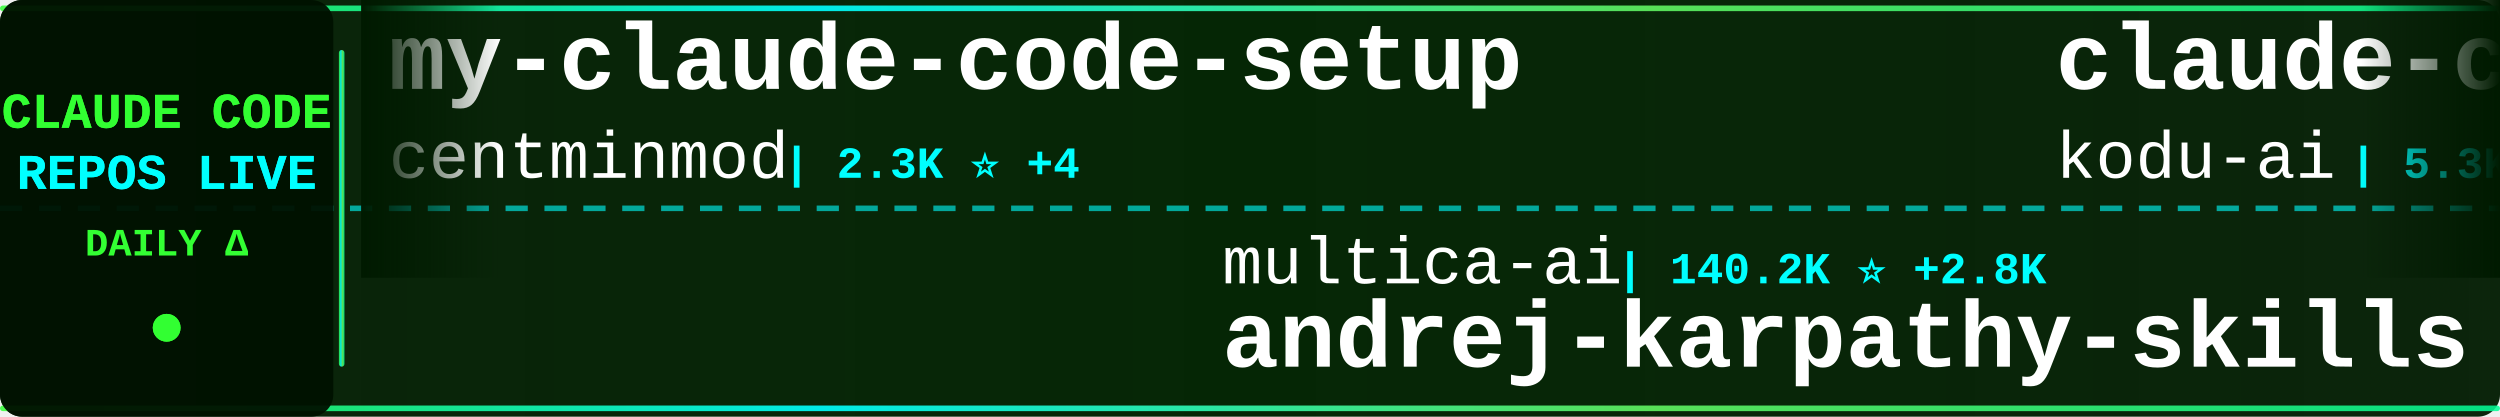
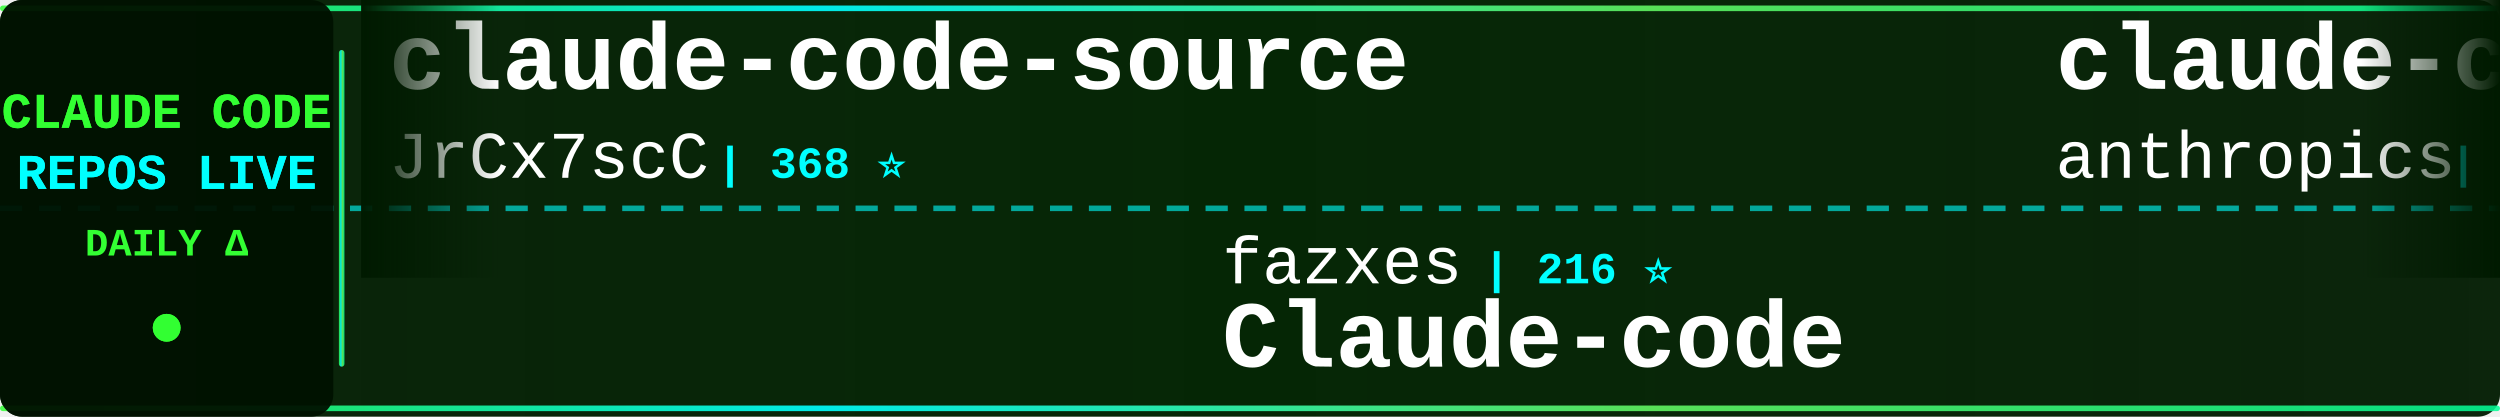
<svg xmlns="http://www.w3.org/2000/svg" width="900" height="150">
  <defs>
    <linearGradient id="tickerBg" x1="0%" y1="0%" x2="100%" y2="0%">
      <stop offset="0%" style="stop-color:#001a00;stop-opacity:0.95" />
      <stop offset="50%" style="stop-color:#002200;stop-opacity:0.98" />
      <stop offset="100%" style="stop-color:#001a00;stop-opacity:0.95" />
    </linearGradient>
    <linearGradient id="borderGrad" x1="0%" y1="0%" x2="100%" y2="0%">
      <stop offset="0%" style="stop-color:#33ff33;stop-opacity:0.85">
        <animate attributeName="stop-opacity" values="0.85;1;0.85" dur="2s" repeatCount="indefinite" />
      </stop>
      <stop offset="33%" style="stop-color:#00ffff;stop-opacity:0.9">
        <animate attributeName="stop-opacity" values="0.9;1;0.9" dur="2.2s" repeatCount="indefinite" />
      </stop>
      <stop offset="66%" style="stop-color:#66ff66;stop-opacity:0.85">
        <animate attributeName="stop-opacity" values="0.85;1;0.85" dur="1.8s" repeatCount="indefinite" />
      </stop>
      <stop offset="100%" style="stop-color:#00ff99;stop-opacity:0.85">
        <animate attributeName="stop-opacity" values="0.85;1;0.85" dur="2s" repeatCount="indefinite" />
      </stop>
    </linearGradient>
    <filter id="textGlow">
      <feGaussianBlur stdDeviation="0.1" result="coloredBlur" />
      <feMerge>
        <feMergeNode in="coloredBlur" />
        <feMergeNode in="SourceGraphic" />
      </feMerge>
    </filter>
    <filter id="metricGlow">
      <feGaussianBlur stdDeviation="0.2" result="coloredBlur" />
      <feMerge>
        <feMergeNode in="coloredBlur" />
        <feMergeNode in="SourceGraphic" />
      </feMerge>
    </filter>
    <linearGradient id="leftFade" x1="0%" y1="0%" x2="100%" y2="0%">
      <stop offset="0%" style="stop-color:#001a00;stop-opacity:1" />
      <stop offset="100%" style="stop-color:#001a00;stop-opacity:0" />
    </linearGradient>
    <linearGradient id="rightFade" x1="0%" y1="0%" x2="100%" y2="0%">
      <stop offset="0%" style="stop-color:#001a00;stop-opacity:0" />
      <stop offset="100%" style="stop-color:#001a00;stop-opacity:1" />
    </linearGradient>
  </defs>
  <rect width="900" height="150" fill="url(#tickerBg)" rx="8" />
  <rect x="0" y="2" width="900" height="2" fill="url(#borderGrad)" rx="1" />
  <rect x="0" y="146" width="900" height="2" fill="url(#borderGrad)" rx="1" />
  <line x1="0" y1="75" x2="900" y2="75" stroke="#00ffff" stroke-width="2" stroke-dasharray="8 6" opacity="0.6" />
  <rect x="0" y="0" width="120" height="150" fill="#001100" opacity="0.95" rx="8" />
  <text x="60" y="46" font-family="'Courier New', monospace" font-size="18" font-weight="bold" fill="#33ff33" text-anchor="middle" filter="url(#textGlow)">
    CLAUDE CODE
  </text>
  <text x="60" y="68" font-family="'Courier New', monospace" font-size="18" font-weight="bold" fill="#00ffff" text-anchor="middle" filter="url(#textGlow)">
    REPOS LIVE
  </text>
  <text x="60" y="92" font-family="'Courier New', monospace" font-size="14" font-weight="bold" fill="#33ff33" text-anchor="middle">
    DAILY Δ
  </text>
  <circle cx="60" cy="118" r="5" fill="#33ff33" filter="url(#metricGlow)">
    <animate attributeName="r" values="4;6;4" dur="1.5s" repeatCount="indefinite" />
    <animate attributeName="opacity" values="0.6;1;0.6" dur="1.5s" repeatCount="indefinite" />
  </circle>
  <rect x="122" y="18" width="2" height="114" fill="url(#borderGrad)" rx="1" />
  <clipPath id="tickerClip">
    <rect x="130" y="0" width="770" height="150" />
  </clipPath>
  <g clip-path="url(#tickerClip)">
    <g id="tickerItems">
      <animateTransform attributeName="transform" attributeType="XML" type="translate" from="0 0" to="-3000 0" dur="54s" repeatCount="indefinite" />
      <g transform="translate(0, 0)">
-         <text x="140" y="32" font-family="'Courier New', monospace" font-size="34" font-weight="bold" fill="#ffffff">my-claude-code-setup</text>
-         <text x="140" y="64" font-family="'Courier New', monospace" font-size="24" font-weight="normal" fill="#ffffff" opacity="1.0">centminmod</text>
-         <text x="282" y="64" font-family="'Courier New', monospace" font-size="16" font-weight="bold" fill="#00ffff"> | 2.3K ⭐ +4</text>
+         <text x="140" y="32" font-family="'Courier New', monospace" font-size="34" font-weight="bold" fill="#ffffff">claude-code-source</text>
+         <text x="140" y="64" font-family="'Courier New', monospace" font-size="24" font-weight="normal" fill="#ffffff" opacity="1.0">JrCx7scC</text>
+         <text x="258" y="64" font-family="'Courier New', monospace" font-size="16" font-weight="bold" fill="#00ffff"> | 368 ⭐</text>
      </g>
      <g transform="translate(300, 0)">
-         <text x="140" y="102" font-family="'Courier New', monospace" font-size="24" font-weight="normal" fill="#ffffff" opacity="1.0">multica-ai</text>
-         <text x="282" y="102" font-family="'Courier New', monospace" font-size="16" font-weight="bold" fill="#00ffff"> | 140.2K ⭐ +2.8K</text>
-         <text x="140" y="132" font-family="'Courier New', monospace" font-size="34" font-weight="bold" fill="#ffffff">andrej-karpathy-skills</text>
+         <text x="140" y="102" font-family="'Courier New', monospace" font-size="24" font-weight="normal" fill="#ffffff" opacity="1.0">fazxes</text>
+         <text x="234" y="102" font-family="'Courier New', monospace" font-size="16" font-weight="bold" fill="#00ffff"> | 216 ⭐</text>
+         <text x="140" y="132" font-family="'Courier New', monospace" font-size="34" font-weight="bold" fill="#ffffff">Claude-code</text>
      </g>
      <g transform="translate(600, 0)">
-         <text x="140" y="32" font-family="'Courier New', monospace" font-size="34" font-weight="bold" fill="#ffffff">claude-coder</text>
-         <text x="140" y="64" font-family="'Courier New', monospace" font-size="24" font-weight="normal" fill="#ffffff" opacity="1.0">kodu-ai</text>
-         <text x="246" y="64" font-family="'Courier New', monospace" font-size="16" font-weight="bold" fill="#00ffff"> | 5.3K ⭐ +2</text>
+         <text x="140" y="32" font-family="'Courier New', monospace" font-size="34" font-weight="bold" fill="#ffffff">claude-code-security-rev...</text>
+         <text x="140" y="64" font-family="'Courier New', monospace" font-size="24" font-weight="normal" fill="#ffffff" opacity="1.0">anthropics</text>
+         <text x="282" y="64" font-family="'Courier New', monospace" font-size="16" font-weight="bold" fill="#00ffff"> | 4.7K ⭐ +10</text>
      </g>
      <g transform="translate(900, 0)">
-         <text x="140" y="102" font-family="'Courier New', monospace" font-size="24" font-weight="normal" fill="#ffffff" opacity="1.0">AprilNEA</text>
-         <text x="258" y="102" font-family="'Courier New', monospace" font-size="16" font-weight="bold" fill="#00ffff"> | 383 ⭐</text>
-         <text x="140" y="132" font-family="'Courier New', monospace" font-size="34" font-weight="bold" fill="#ffffff">claude-code-source</text>
+         <text x="140" y="102" font-family="'Courier New', monospace" font-size="24" font-weight="normal" fill="#ffffff" opacity="1.0">lintsinghua</text>
+         <text x="294" y="102" font-family="'Courier New', monospace" font-size="16" font-weight="bold" fill="#00ffff"> | 3.3K ⭐ +10</text>
+         <text x="140" y="132" font-family="'Courier New', monospace" font-size="34" font-weight="bold" fill="#ffffff">claude-code-book</text>
      </g>
      <g transform="translate(1200, 0)">
-         <text x="140" y="32" font-family="'Courier New', monospace" font-size="34" font-weight="bold" fill="#ffffff">edmunds-claude-code</text>
-         <text x="140" y="64" font-family="'Courier New', monospace" font-size="24" font-weight="normal" fill="#ffffff" opacity="1.0">edmund-io</text>
-         <text x="270" y="64" font-family="'Courier New', monospace" font-size="16" font-weight="bold" fill="#00ffff"> | 1.4K ⭐ +1</text>
+         <text x="140" y="32" font-family="'Courier New', monospace" font-size="34" font-weight="bold" fill="#ffffff">claude-plugins-official</text>
+         <text x="140" y="64" font-family="'Courier New', monospace" font-size="24" font-weight="normal" fill="#ffffff" opacity="1.0">anthropics</text>
+         <text x="282" y="64" font-family="'Courier New', monospace" font-size="16" font-weight="bold" fill="#00ffff"> | 20.7K ⭐ +610</text>
      </g>
      <g transform="translate(1500, 0)">
-         <text x="140" y="102" font-family="'Courier New', monospace" font-size="24" font-weight="normal" fill="#ffffff" opacity="1.0">fuergaosi233</text>
-         <text x="306" y="102" font-family="'Courier New', monospace" font-size="16" font-weight="bold" fill="#00ffff"> | 2.6K ⭐ +4</text>
-         <text x="140" y="132" font-family="'Courier New', monospace" font-size="34" font-weight="bold" fill="#ffffff">claude-code-proxy</text>
+         <text x="140" y="102" font-family="'Courier New', monospace" font-size="24" font-weight="normal" fill="#ffffff" opacity="1.0">zebbern</text>
+         <text x="246" y="102" font-family="'Courier New', monospace" font-size="16" font-weight="bold" fill="#00ffff"> | 4.2K ⭐ +7</text>
+         <text x="140" y="132" font-family="'Courier New', monospace" font-size="34" font-weight="bold" fill="#ffffff">claude-code-guide</text>
      </g>
      <g transform="translate(1800, 0)">
-         <text x="140" y="32" font-family="'Courier New', monospace" font-size="34" font-weight="bold" fill="#ffffff">CLIProxyAPI</text>
-         <text x="140" y="64" font-family="'Courier New', monospace" font-size="24" font-weight="normal" fill="#ffffff" opacity="1.0">router-for-me</text>
-         <text x="318" y="64" font-family="'Courier New', monospace" font-size="16" font-weight="bold" fill="#00ffff"> | 33.8K ⭐ +240</text>
+         <text x="140" y="32" font-family="'Courier New', monospace" font-size="34" font-weight="bold" fill="#ffffff">claude-code-guide</text>
+         <text x="140" y="64" font-family="'Courier New', monospace" font-size="24" font-weight="normal" fill="#ffffff" opacity="1.0">Cranot</text>
+         <text x="234" y="64" font-family="'Courier New', monospace" font-size="16" font-weight="bold" fill="#00ffff"> | 2.8K ⭐</text>
      </g>
      <g transform="translate(2100, 0)">
-         <text x="140" y="102" font-family="'Courier New', monospace" font-size="24" font-weight="normal" fill="#ffffff" opacity="1.0">KPR111</text>
-         <text x="234" y="102" font-family="'Courier New', monospace" font-size="16" font-weight="bold" fill="#00ffff"> | 17 ⭐</text>
-         <text x="140" y="132" font-family="'Courier New', monospace" font-size="34" font-weight="bold" fill="#ffffff">Claude-Code</text>
+         <text x="140" y="102" font-family="'Courier New', monospace" font-size="24" font-weight="normal" fill="#ffffff" opacity="1.0">Yuyz0112</text>
+         <text x="258" y="102" font-family="'Courier New', monospace" font-size="16" font-weight="bold" fill="#00ffff"> | 2.4K ⭐</text>
+         <text x="140" y="132" font-family="'Courier New', monospace" font-size="34" font-weight="bold" fill="#ffffff">claude-code-reverse</text>
      </g>
      <g transform="translate(2400, 0)">
-         <text x="140" y="32" font-family="'Courier New', monospace" font-size="34" font-weight="bold" fill="#ffffff">claude-code-system-promp...</text>
-         <text x="140" y="64" font-family="'Courier New', monospace" font-size="24" font-weight="normal" fill="#ffffff" opacity="1.0">Piebald-AI</text>
-         <text x="282" y="64" font-family="'Courier New', monospace" font-size="16" font-weight="bold" fill="#00ffff"> | 10.4K ⭐ +26</text>
+         <text x="140" y="32" font-family="'Courier New', monospace" font-size="34" font-weight="bold" fill="#ffffff">claude-code-ultimate-gui...</text>
+         <text x="140" y="64" font-family="'Courier New', monospace" font-size="24" font-weight="normal" fill="#ffffff" opacity="1.0">FlorianBruniaux</text>
+         <text x="342" y="64" font-family="'Courier New', monospace" font-size="16" font-weight="bold" fill="#00ffff"> | 4.4K ⭐ +15</text>
      </g>
      <g transform="translate(2700, 0)">
-         <text x="140" y="102" font-family="'Courier New', monospace" font-size="24" font-weight="normal" fill="#ffffff" opacity="1.0">Alishahryar1</text>
-         <text x="306" y="102" font-family="'Courier New', monospace" font-size="16" font-weight="bold" fill="#00ffff"> | 26.8K ⭐ +735</text>
-         <text x="140" y="132" font-family="'Courier New', monospace" font-size="34" font-weight="bold" fill="#ffffff">free-claude-code</text>
+         <text x="140" y="102" font-family="'Courier New', monospace" font-size="24" font-weight="normal" fill="#ffffff" opacity="1.0">RichardAtCT</text>
+         <text x="294" y="102" font-family="'Courier New', monospace" font-size="16" font-weight="bold" fill="#00ffff"> | 2.6K ⭐ +6</text>
+         <text x="140" y="132" font-family="'Courier New', monospace" font-size="34" font-weight="bold" fill="#ffffff">claude-code-telegram</text>
      </g>
      <g transform="translate(3000, 0)">
-         <text x="140" y="32" font-family="'Courier New', monospace" font-size="34" font-weight="bold" fill="#ffffff">my-claude-code-setup</text>
-         <text x="140" y="64" font-family="'Courier New', monospace" font-size="24" font-weight="normal" fill="#ffffff" opacity="1.0">centminmod</text>
-         <text x="282" y="64" font-family="'Courier New', monospace" font-size="16" font-weight="bold" fill="#00ffff"> | 2.3K ⭐ +4</text>
+         <text x="140" y="32" font-family="'Courier New', monospace" font-size="34" font-weight="bold" fill="#ffffff">claude-code-source</text>
+         <text x="140" y="64" font-family="'Courier New', monospace" font-size="24" font-weight="normal" fill="#ffffff" opacity="1.0">JrCx7scC</text>
+         <text x="258" y="64" font-family="'Courier New', monospace" font-size="16" font-weight="bold" fill="#00ffff"> | 368 ⭐</text>
      </g>
      <g transform="translate(3300, 0)">
-         <text x="140" y="102" font-family="'Courier New', monospace" font-size="24" font-weight="normal" fill="#ffffff" opacity="1.0">multica-ai</text>
-         <text x="282" y="102" font-family="'Courier New', monospace" font-size="16" font-weight="bold" fill="#00ffff"> | 140.2K ⭐ +2.8K</text>
-         <text x="140" y="132" font-family="'Courier New', monospace" font-size="34" font-weight="bold" fill="#ffffff">andrej-karpathy-skills</text>
+         <text x="140" y="102" font-family="'Courier New', monospace" font-size="24" font-weight="normal" fill="#ffffff" opacity="1.0">fazxes</text>
+         <text x="234" y="102" font-family="'Courier New', monospace" font-size="16" font-weight="bold" fill="#00ffff"> | 216 ⭐</text>
+         <text x="140" y="132" font-family="'Courier New', monospace" font-size="34" font-weight="bold" fill="#ffffff">Claude-code</text>
      </g>
      <g transform="translate(3600, 0)">
-         <text x="140" y="32" font-family="'Courier New', monospace" font-size="34" font-weight="bold" fill="#ffffff">claude-coder</text>
-         <text x="140" y="64" font-family="'Courier New', monospace" font-size="24" font-weight="normal" fill="#ffffff" opacity="1.0">kodu-ai</text>
-         <text x="246" y="64" font-family="'Courier New', monospace" font-size="16" font-weight="bold" fill="#00ffff"> | 5.3K ⭐ +2</text>
+         <text x="140" y="32" font-family="'Courier New', monospace" font-size="34" font-weight="bold" fill="#ffffff">claude-code-security-rev...</text>
+         <text x="140" y="64" font-family="'Courier New', monospace" font-size="24" font-weight="normal" fill="#ffffff" opacity="1.0">anthropics</text>
+         <text x="282" y="64" font-family="'Courier New', monospace" font-size="16" font-weight="bold" fill="#00ffff"> | 4.7K ⭐ +10</text>
      </g>
      <g transform="translate(3900, 0)">
-         <text x="140" y="102" font-family="'Courier New', monospace" font-size="24" font-weight="normal" fill="#ffffff" opacity="1.0">AprilNEA</text>
-         <text x="258" y="102" font-family="'Courier New', monospace" font-size="16" font-weight="bold" fill="#00ffff"> | 383 ⭐</text>
-         <text x="140" y="132" font-family="'Courier New', monospace" font-size="34" font-weight="bold" fill="#ffffff">claude-code-source</text>
+         <text x="140" y="102" font-family="'Courier New', monospace" font-size="24" font-weight="normal" fill="#ffffff" opacity="1.0">lintsinghua</text>
+         <text x="294" y="102" font-family="'Courier New', monospace" font-size="16" font-weight="bold" fill="#00ffff"> | 3.3K ⭐ +10</text>
+         <text x="140" y="132" font-family="'Courier New', monospace" font-size="34" font-weight="bold" fill="#ffffff">claude-code-book</text>
      </g>
    </g>
  </g>
  <rect x="130" y="0" width="50" height="100" fill="url(#leftFade)" />
  <rect x="850" y="0" width="50" height="100" fill="url(#rightFade)" />
</svg>
